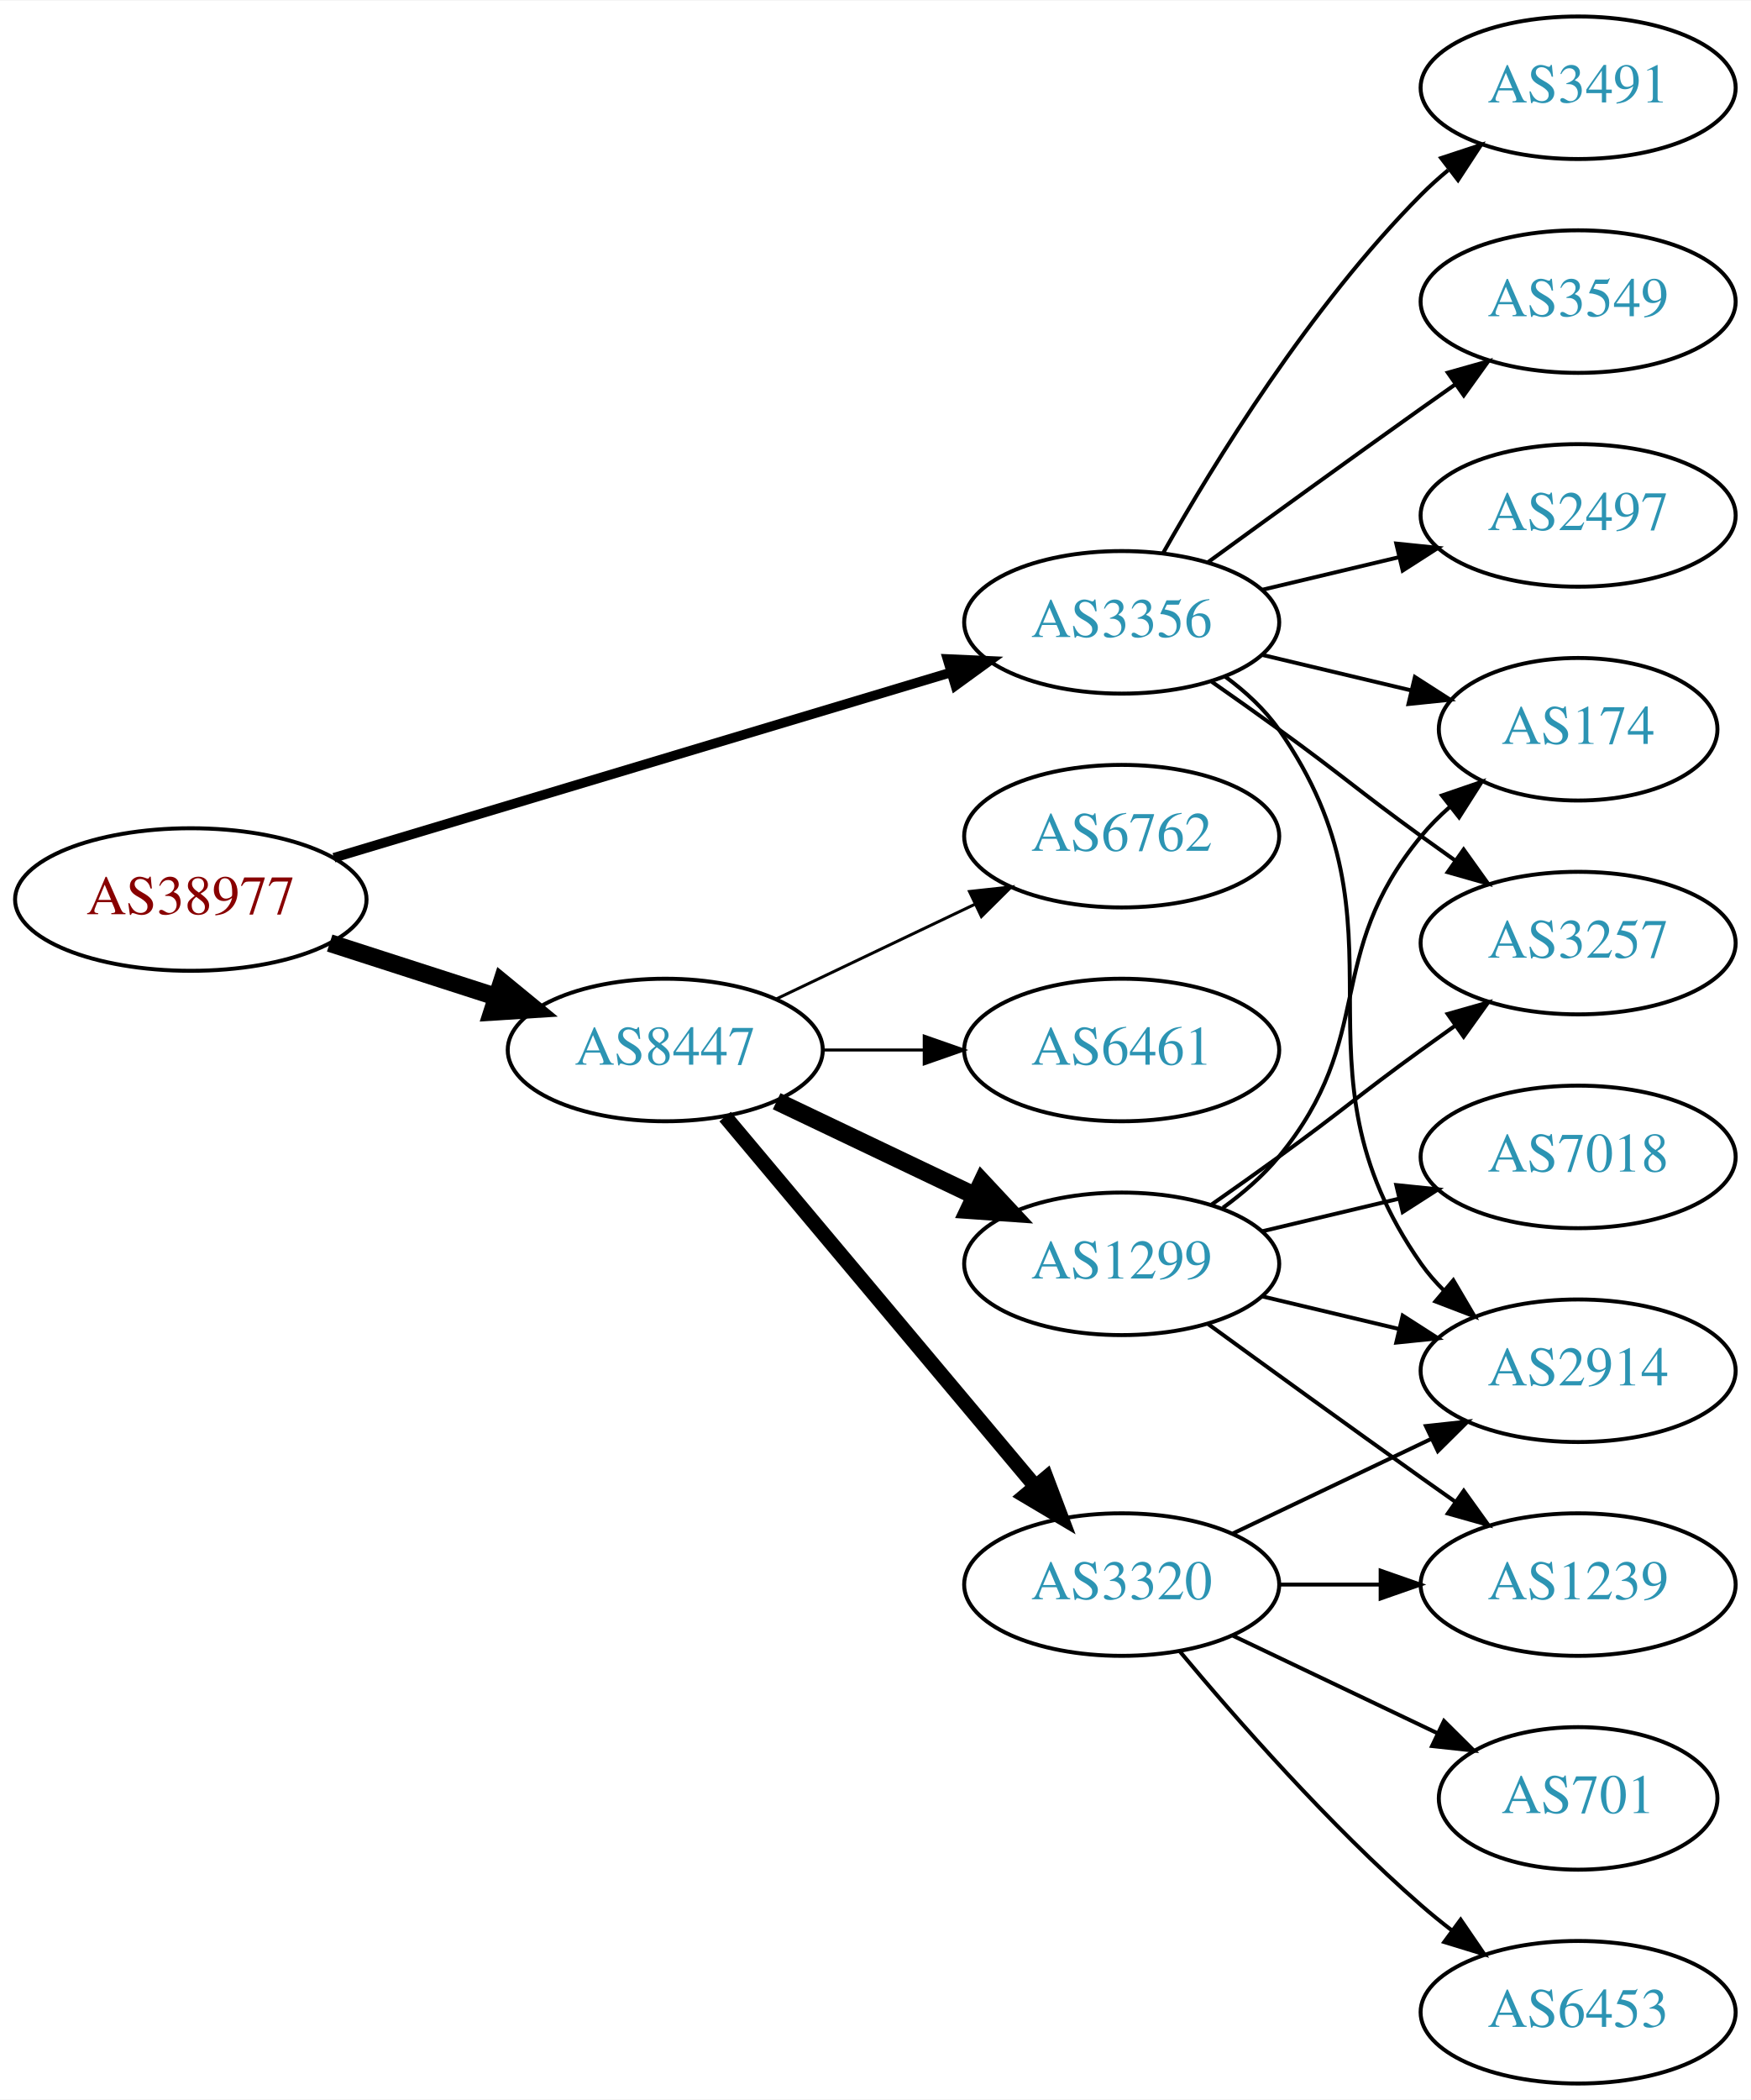
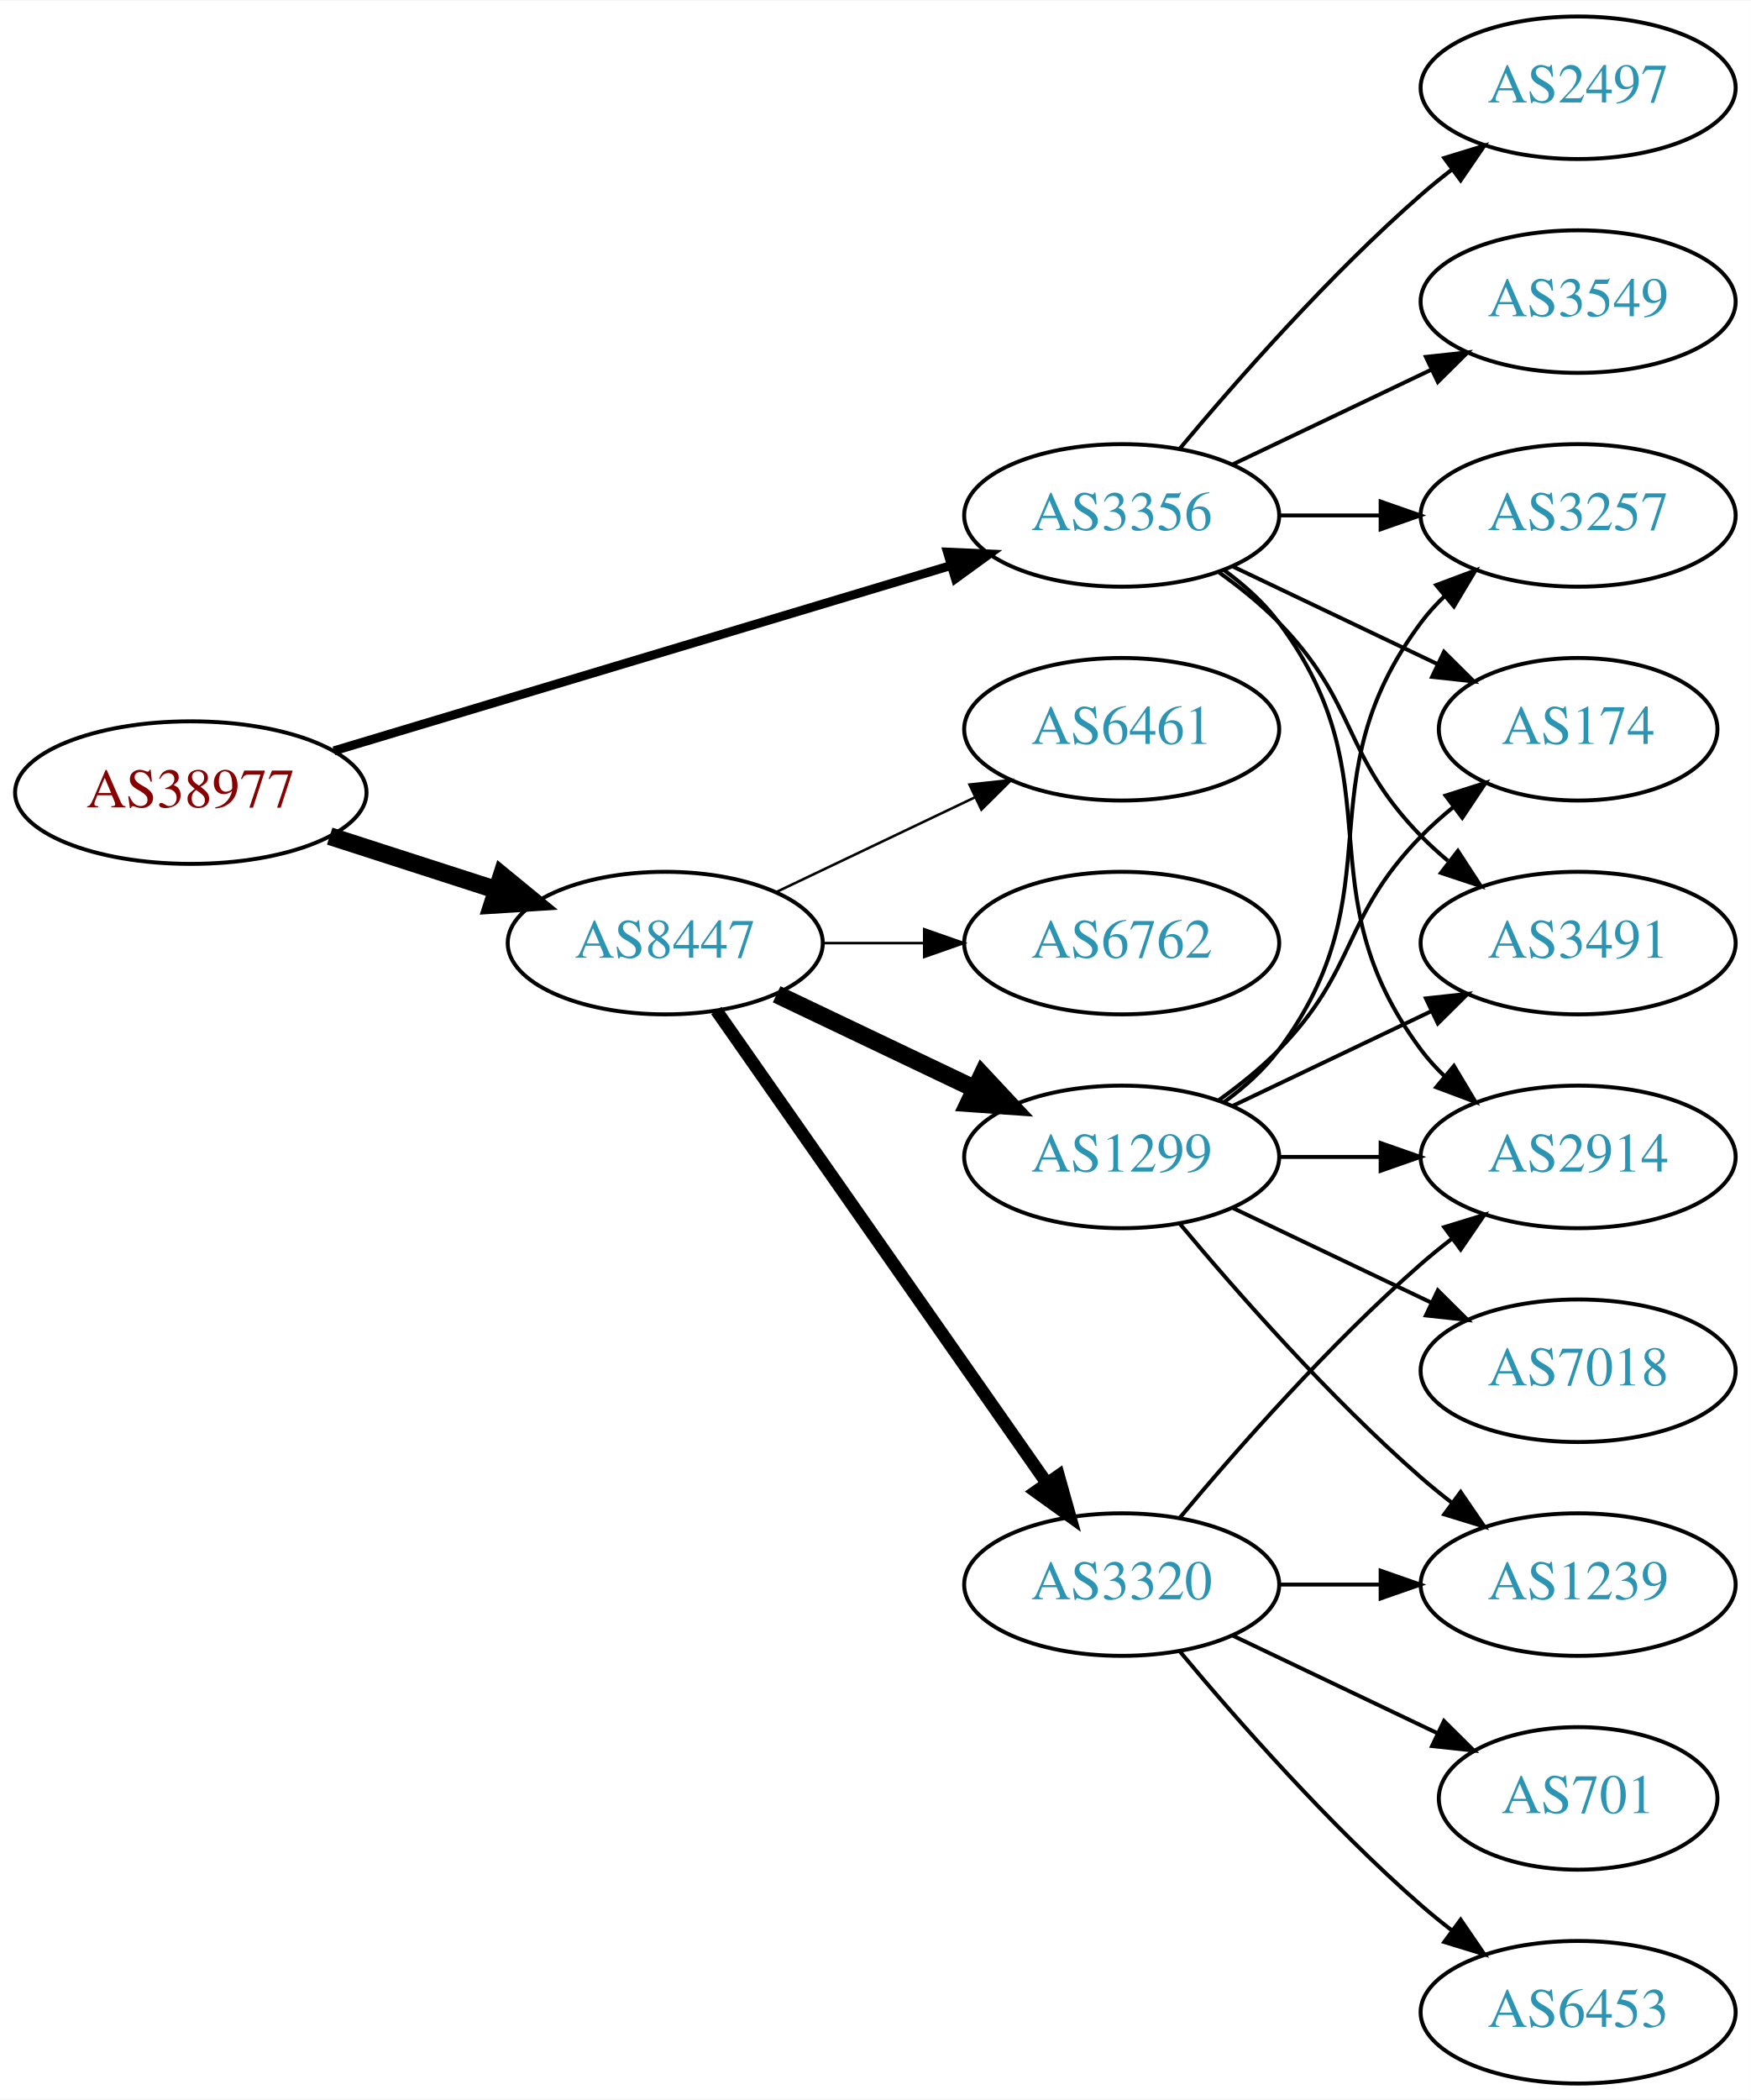
<svg xmlns="http://www.w3.org/2000/svg" xmlns:xlink="http://www.w3.org/1999/xlink" width="442pt" height="530pt" viewBox="0.00 0.00 442.27 530.00">
  <g id="graph0" class="graph" transform="scale(1 1) rotate(0) translate(4 526)">
    <polygon fill="white" stroke="none" points="-4,4 -4,-526 438.271,-526 438.271,4 -4,4" />
    <g id="node1" class="node">
      <g id="a_node1">
        <a xlink:href="/asn/38977" xlink:title="AS38977 ~ Silhouette International Schmied AG [AT]">
-           <ellipse fill="#ffffff" stroke="black" cx="44.196" cy="-299" rx="44.393" ry="18" />
-           <text text-anchor="middle" x="44.196" y="-295.3" font-family="Times,serif" font-size="14.00" fill="#880000">AS38977</text>
+           <ellipse fill="#ffffff" stroke="black" cx="44.196" cy="-326" rx="44.393" ry="18" />
+           <text text-anchor="middle" x="44.196" y="-322.3" font-family="Times,serif" font-size="14.00" fill="#880000">AS38977</text>
        </a>
      </g>
    </g>
    <g id="node2" class="node">
      <g id="a_node2">
        <a xlink:href="/asn/3356" xlink:title="AS3356 ~ Level 3 Parent, LLC [US]">
-           <ellipse fill="#ffffff" stroke="black" cx="279.332" cy="-369" rx="39.794" ry="18" />
-           <text text-anchor="middle" x="279.332" y="-365.3" font-family="Times,serif" font-size="14.00" fill="#2c94b3">AS3356</text>
+           <ellipse fill="#ffffff" stroke="black" cx="279.332" cy="-396" rx="39.794" ry="18" />
+           <text text-anchor="middle" x="279.332" y="-392.3" font-family="Times,serif" font-size="14.00" fill="#2c94b3">AS3356</text>
        </a>
      </g>
    </g>
    <g id="edge1" class="edge">
-       <path fill="none" stroke="black" stroke-width="2.423" d="M80.351,-309.555C122.097,-322.09 191.667,-342.979 236.241,-356.362" />
-       <polygon fill="black" stroke="black" stroke-width="2.423" points="235.318,-359.739 245.902,-359.263 237.331,-353.035 235.318,-359.739" />
+       <path fill="none" stroke="black" stroke-width="2.25" d="M80.351,-336.555C122.097,-349.09 191.667,-369.979 236.241,-383.362" />
+       <polygon fill="black" stroke="black" stroke-width="2.25" points="235.318,-386.739 245.902,-386.263 237.331,-380.035 235.318,-386.739" />
    </g>
    <g id="node3" class="node">
      <g id="a_node3">
        <a xlink:href="/asn/8447" xlink:title="AS8447 ~ A1 Telekom Austria AG [AT]">
-           <ellipse fill="#ffffff" stroke="black" cx="164.039" cy="-261" rx="39.794" ry="18" />
-           <text text-anchor="middle" x="164.039" y="-257.3" font-family="Times,serif" font-size="14.00" fill="#2c94b3">AS8447</text>
+           <ellipse fill="#ffffff" stroke="black" cx="164.039" cy="-288" rx="39.794" ry="18" />
+           <text text-anchor="middle" x="164.039" y="-284.3" font-family="Times,serif" font-size="14.00" fill="#2c94b3">AS8447</text>
        </a>
      </g>
    </g>
    <g id="edge2" class="edge">
-       <path fill="none" stroke="black" stroke-width="4.5" d="M79.281,-288.009C92.409,-283.776 107.55,-278.893 121.318,-274.454" />
-       <polygon fill="black" stroke="black" stroke-width="4.5" points="122.743,-278.131 131.052,-271.315 120.326,-270.636 122.743,-278.131" />
+       <path fill="none" stroke="black" stroke-width="4.5" d="M79.281,-315.009C92.409,-310.776 107.55,-305.893 121.318,-301.454" />
+       <polygon fill="black" stroke="black" stroke-width="4.5" points="122.743,-305.131 131.052,-298.315 120.326,-297.636 122.743,-305.131" />
    </g>
    <g id="node4" class="node">
      <g id="a_node4">
-         <a xlink:href="/asn/2914" xlink:title="AS2914 ~ NTT America, Inc. [US]">
-           <ellipse fill="#ffffff" stroke="black" cx="394.625" cy="-180" rx="39.794" ry="18" />
-           <text text-anchor="middle" x="394.625" y="-176.3" font-family="Times,serif" font-size="14.00" fill="#2c94b3">AS2914</text>
+         <a xlink:href="/asn/2497" xlink:title="AS2497 ~ Internet Initiative Japan Inc. [JP]">
+           <ellipse fill="#ffffff" stroke="black" cx="394.625" cy="-504" rx="39.794" ry="18" />
+           <text text-anchor="middle" x="394.625" y="-500.3" font-family="Times,serif" font-size="14.00" fill="#2c94b3">AS2497</text>
        </a>
      </g>
    </g>
    <g id="edge3" class="edge">
-       <path fill="none" stroke="black" d="M305.491,-355.284C310.555,-351.545 315.411,-347.096 318.978,-342 354.592,-291.131 319.365,-257.869 354.978,-207 356.65,-204.611 358.606,-202.365 360.733,-200.267" />
-       <polygon fill="black" stroke="black" points="363.097,-202.851 368.465,-193.716 358.573,-197.51 363.097,-202.851" />
+       <path fill="none" stroke="black" d="M293.962,-412.817C308.244,-429.929 331.791,-456.745 354.978,-477 357.444,-479.154 360.082,-481.294 362.78,-483.372" />
+       <polygon fill="black" stroke="black" points="360.805,-486.264 370.934,-489.37 364.953,-480.625 360.805,-486.264" />
    </g>
    <g id="node5" class="node">
      <g id="a_node5">
-         <a xlink:href="/asn/3491" xlink:title="AS3491 ~ PCCW Global, Inc. [US]">
-           <ellipse fill="#ffffff" stroke="black" cx="394.625" cy="-504" rx="39.794" ry="18" />
-           <text text-anchor="middle" x="394.625" y="-500.3" font-family="Times,serif" font-size="14.00" fill="#2c94b3">AS3491</text>
+         <a xlink:href="/asn/2914" xlink:title="AS2914 ~ NTT America, Inc. [US]">
+           <ellipse fill="#ffffff" stroke="black" cx="394.625" cy="-234" rx="39.794" ry="18" />
+           <text text-anchor="middle" x="394.625" y="-230.3" font-family="Times,serif" font-size="14.00" fill="#2c94b3">AS2914</text>
        </a>
      </g>
    </g>
    <g id="edge4" class="edge">
-       <path fill="none" stroke="black" d="M289.791,-386.49C302.573,-409.096 327.005,-448.886 354.978,-477 357.089,-479.121 359.385,-481.188 361.77,-483.171" />
-       <polygon fill="black" stroke="black" points="360.023,-486.242 370.086,-489.556 364.286,-480.69 360.023,-486.242" />
+       <path fill="none" stroke="black" d="M305.262,-382.118C310.338,-378.389 315.256,-373.984 318.978,-369 349.249,-328.458 324.707,-301.542 354.978,-261 356.723,-258.664 358.73,-256.455 360.893,-254.383" />
+       <polygon fill="black" stroke="black" points="363.253,-256.973 368.694,-247.882 358.771,-251.595 363.253,-256.973" />
    </g>
    <g id="node6" class="node">
      <g id="a_node6">
        <a xlink:href="/asn/3549" xlink:title="AS3549 ~ Level 3 Parent, LLC [US]">
          <ellipse fill="#ffffff" stroke="black" cx="394.625" cy="-450" rx="39.794" ry="18" />
          <text text-anchor="middle" x="394.625" y="-446.3" font-family="Times,serif" font-size="14.00" fill="#2c94b3">AS3549</text>
        </a>
      </g>
    </g>
    <g id="edge5" class="edge">
-       <path fill="none" stroke="black" d="M301.18,-384.222C316.114,-395.091 336.727,-410.025 354.978,-423 357.799,-425.005 360.742,-427.085 363.69,-429.159" />
-       <polygon fill="black" stroke="black" points="361.717,-432.05 371.914,-434.926 365.736,-426.319 361.717,-432.05" />
+       <path fill="none" stroke="black" d="M307.468,-408.934C322.462,-416.081 341.283,-425.052 357.506,-432.785" />
+       <polygon fill="black" stroke="black" points="356.177,-436.028 366.71,-437.171 359.188,-429.709 356.177,-436.028" />
    </g>
    <g id="node7" class="node">
      <g id="a_node7">
        <a xlink:href="/asn/3257" xlink:title="AS3257 ~ GTT [DE]">
-           <ellipse fill="#ffffff" stroke="black" cx="394.625" cy="-288" rx="39.794" ry="18" />
-           <text text-anchor="middle" x="394.625" y="-284.3" font-family="Times,serif" font-size="14.00" fill="#2c94b3">AS3257</text>
+           <ellipse fill="#ffffff" stroke="black" cx="394.625" cy="-396" rx="39.794" ry="18" />
+           <text text-anchor="middle" x="394.625" y="-392.3" font-family="Times,serif" font-size="14.00" fill="#2c94b3">AS3257</text>
        </a>
      </g>
    </g>
    <g id="edge6" class="edge">
-       <path fill="none" stroke="black" d="M302.089,-353.991C307.623,-350.121 313.542,-345.936 318.978,-342 335.178,-330.271 338.778,-326.729 354.978,-315 357.781,-312.971 360.712,-310.875 363.653,-308.79" />
-       <polygon fill="black" stroke="black" points="365.704,-311.627 371.868,-303.009 361.675,-305.903 365.704,-311.627" />
+       <path fill="none" stroke="black" d="M319.004,-396C327.207,-396 335.971,-396 344.503,-396" />
+       <polygon fill="black" stroke="black" points="344.742,-399.5 354.742,-396 344.742,-392.5 344.742,-399.5" />
    </g>
    <g id="node8" class="node">
      <g id="a_node8">
-         <a xlink:href="/asn/2497" xlink:title="AS2497 ~ Internet Initiative Japan Inc. [JP]">
-           <ellipse fill="#ffffff" stroke="black" cx="394.625" cy="-396" rx="39.794" ry="18" />
-           <text text-anchor="middle" x="394.625" y="-392.3" font-family="Times,serif" font-size="14.00" fill="#2c94b3">AS2497</text>
-         </a>
-       </g>
-     </g>
-     <g id="edge7" class="edge">
-       <path fill="none" stroke="black" d="M314.939,-377.248C325.81,-379.838 337.964,-382.735 349.407,-385.462" />
-       <polygon fill="black" stroke="black" points="348.69,-388.889 359.229,-387.803 350.313,-382.08 348.69,-388.889" />
-     </g>
-     <g id="node9" class="node">
-       <g id="a_node9">
        <a xlink:href="/asn/174" xlink:title="AS174 ~ Cogent Communications [US]">
          <ellipse fill="#ffffff" stroke="black" cx="394.625" cy="-342" rx="35.194" ry="18" />
          <text text-anchor="middle" x="394.625" y="-338.3" font-family="Times,serif" font-size="14.00" fill="#2c94b3">AS174</text>
        </a>
      </g>
    </g>
+     <g id="edge7" class="edge">
+       <path fill="none" stroke="black" d="M307.468,-383.066C322.9,-375.71 342.385,-366.423 358.92,-358.541" />
+       <polygon fill="black" stroke="black" points="360.741,-361.551 368.262,-354.089 357.729,-355.232 360.741,-361.551" />
+     </g>
+     <g id="node9" class="node">
+       <g id="a_node9">
+         <a xlink:href="/asn/3491" xlink:title="AS3491 ~ PCCW Global, Inc. [US]">
+           <ellipse fill="#ffffff" stroke="black" cx="394.625" cy="-288" rx="39.794" ry="18" />
+           <text text-anchor="middle" x="394.625" y="-284.3" font-family="Times,serif" font-size="14.00" fill="#2c94b3">AS3491</text>
+         </a>
+       </g>
+     </g>
    <g id="edge8" class="edge">
-       <path fill="none" stroke="black" d="M314.939,-360.752C326.733,-357.942 340.038,-354.771 352.306,-351.847" />
-       <polygon fill="black" stroke="black" points="353.394,-355.186 362.311,-349.463 351.772,-348.376 353.394,-355.186" />
+       <path fill="none" stroke="black" d="M303.926,-381.611C309.182,-377.852 314.513,-373.563 318.978,-369 339.151,-348.383 334.806,-335.617 354.978,-315 357.071,-312.861 359.354,-310.782 361.731,-308.79" />
+       <polygon fill="black" stroke="black" points="364.249,-311.268 370.031,-302.389 359.974,-305.725 364.249,-311.268" />
    </g>
    <g id="node10" class="node">
      <g id="a_node10">
+         <a xlink:href="/asn/1299" xlink:title="AS1299 ~ Telia Carrier [EU]">
+           <ellipse fill="#ffffff" stroke="black" cx="279.332" cy="-234" rx="39.794" ry="18" />
+           <text text-anchor="middle" x="279.332" y="-230.3" font-family="Times,serif" font-size="14.00" fill="#2c94b3">AS1299</text>
+         </a>
+       </g>
+     </g>
+     <g id="edge9" class="edge">
+       <path fill="none" stroke="black" stroke-width="4.5" d="M192.175,-275.066C207.169,-267.919 225.99,-258.948 242.213,-251.215" />
+       <polygon fill="black" stroke="black" stroke-width="4.5" points="244.084,-254.686 251.417,-246.829 240.695,-247.577 244.084,-254.686" />
+     </g>
+     <g id="node11" class="node">
+       <g id="a_node11">
        <a xlink:href="/asn/3320" xlink:title="AS3320 ~ DTAG [DE]">
          <ellipse fill="#ffffff" stroke="black" cx="279.332" cy="-126" rx="39.794" ry="18" />
          <text text-anchor="middle" x="279.332" y="-122.3" font-family="Times,serif" font-size="14.00" fill="#2c94b3">AS3320</text>
        </a>
      </g>
    </g>
-     <g id="edge9" class="edge">
-       <path fill="none" stroke="black" stroke-width="3.75" d="M179.158,-244.175C198.833,-220.731 234.637,-178.066 257.415,-150.924" />
-       <polygon fill="black" stroke="black" stroke-width="3.75" points="260.287,-152.947 264.034,-143.037 254.925,-148.447 260.287,-152.947" />
-     </g>
-     <g id="node11" class="node">
-       <g id="a_node11">
-         <a xlink:href="/asn/1299" xlink:title="AS1299 ~ Telia Carrier [EU]">
-           <ellipse fill="#ffffff" stroke="black" cx="279.332" cy="-207" rx="39.794" ry="18" />
-           <text text-anchor="middle" x="279.332" y="-203.3" font-family="Times,serif" font-size="14.00" fill="#2c94b3">AS1299</text>
-         </a>
-       </g>
-     </g>
    <g id="edge10" class="edge">
-       <path fill="none" stroke="black" stroke-width="4.5" d="M192.175,-248.066C207.169,-240.919 225.99,-231.948 242.213,-224.215" />
-       <polygon fill="black" stroke="black" stroke-width="4.5" points="244.084,-227.686 251.417,-219.829 240.695,-220.577 244.084,-227.686" />
+       <path fill="none" stroke="black" stroke-width="3.214" d="M176.949,-270.969C196.871,-242.483 237.06,-185.015 260.41,-151.626" />
+       <polygon fill="black" stroke="black" stroke-width="3.214" points="263.377,-153.491 266.24,-143.29 257.641,-149.479 263.377,-153.491" />
    </g>
    <g id="node12" class="node">
      <g id="a_node12">
        <a xlink:href="/asn/6461" xlink:title="AS6461 ~ Zayo Bandwidth [US]">
-           <ellipse fill="#ffffff" stroke="black" cx="279.332" cy="-261" rx="39.794" ry="18" />
-           <text text-anchor="middle" x="279.332" y="-257.3" font-family="Times,serif" font-size="14.00" fill="#2c94b3">AS6461</text>
+           <ellipse fill="#ffffff" stroke="black" cx="279.332" cy="-342" rx="39.794" ry="18" />
+           <text text-anchor="middle" x="279.332" y="-338.3" font-family="Times,serif" font-size="14.00" fill="#2c94b3">AS6461</text>
        </a>
      </g>
    </g>
    <g id="edge11" class="edge">
-       <path fill="none" stroke="black" stroke-width="0.75" d="M203.711,-261C211.914,-261 220.678,-261 229.21,-261" />
-       <polygon fill="black" stroke="black" stroke-width="0.75" points="229.449,-264.5 239.449,-261 229.449,-257.5 229.449,-264.5" />
+       <path fill="none" stroke="black" stroke-width="0.643" d="M192.175,-300.934C207.169,-308.081 225.99,-317.052 242.213,-324.785" />
+       <polygon fill="black" stroke="black" stroke-width="0.643" points="240.884,-328.028 251.417,-329.171 243.895,-321.709 240.884,-328.028" />
    </g>
    <g id="node13" class="node">
      <g id="a_node13">
        <a xlink:href="/asn/6762" xlink:title="AS6762 ~ TELECOM ITALIA SPARKLE S.p.A. [IT]">
-           <ellipse fill="#ffffff" stroke="black" cx="279.332" cy="-315" rx="39.794" ry="18" />
-           <text text-anchor="middle" x="279.332" y="-311.3" font-family="Times,serif" font-size="14.00" fill="#2c94b3">AS6762</text>
+           <ellipse fill="#ffffff" stroke="black" cx="279.332" cy="-288" rx="39.794" ry="18" />
+           <text text-anchor="middle" x="279.332" y="-284.3" font-family="Times,serif" font-size="14.00" fill="#2c94b3">AS6762</text>
        </a>
      </g>
    </g>
    <g id="edge12" class="edge">
-       <path fill="none" stroke="black" stroke-width="0.75" d="M192.175,-273.934C207.169,-281.081 225.99,-290.052 242.213,-297.785" />
-       <polygon fill="black" stroke="black" stroke-width="0.75" points="240.884,-301.028 251.417,-302.171 243.895,-294.709 240.884,-301.028" />
-     </g>
-     <g id="edge16" class="edge">
-       <path fill="none" stroke="black" d="M307.468,-138.934C322.462,-146.081 341.283,-155.052 357.506,-162.785" />
-       <polygon fill="black" stroke="black" points="356.177,-166.028 366.71,-167.171 359.188,-159.709 356.177,-166.028" />
+       <path fill="none" stroke="black" stroke-width="0.643" d="M203.711,-288C211.914,-288 220.678,-288 229.21,-288" />
+       <polygon fill="black" stroke="black" stroke-width="0.643" points="229.449,-291.5 239.449,-288 229.449,-284.5 229.449,-291.5" />
+     </g>
+     <g id="edge18" class="edge">
+       <path fill="none" stroke="black" d="M319.004,-234C327.207,-234 335.971,-234 344.503,-234" />
+       <polygon fill="black" stroke="black" points="344.742,-237.5 354.742,-234 344.742,-230.5 344.742,-237.5" />
+     </g>
+     <g id="edge19" class="edge">
+       <path fill="none" stroke="black" d="M305.262,-247.882C310.338,-251.611 315.256,-256.016 318.978,-261 349.249,-301.542 324.707,-328.458 354.978,-369 356.723,-371.336 358.73,-373.545 360.893,-375.617" />
+       <polygon fill="black" stroke="black" points="358.771,-378.405 368.694,-382.118 363.253,-373.027 358.771,-378.405" />
+     </g>
+     <g id="edge22" class="edge">
+       <path fill="none" stroke="black" d="M303.926,-248.389C309.182,-252.148 314.513,-256.437 318.978,-261 339.151,-281.617 334.806,-294.383 354.978,-315 357.457,-317.534 360.204,-319.983 363.056,-322.304" />
+       <polygon fill="black" stroke="black" points="361.148,-325.248 371.242,-328.468 365.359,-319.657 361.148,-325.248" />
+     </g>
+     <g id="edge21" class="edge">
+       <path fill="none" stroke="black" d="M307.468,-246.934C322.462,-254.081 341.283,-263.052 357.506,-270.785" />
+       <polygon fill="black" stroke="black" points="356.177,-274.028 366.71,-275.171 359.188,-267.709 356.177,-274.028" />
+     </g>
+     <g id="node15" class="node">
+       <g id="a_node15">
+         <a xlink:href="/asn/1239" xlink:title="AS1239 ~ Sprint [US]">
+           <ellipse fill="#ffffff" stroke="black" cx="394.625" cy="-126" rx="39.794" ry="18" />
+           <text text-anchor="middle" x="394.625" y="-122.3" font-family="Times,serif" font-size="14.00" fill="#2c94b3">AS1239</text>
+         </a>
+       </g>
+     </g>
+     <g id="edge17" class="edge">
+       <path fill="none" stroke="black" d="M293.962,-217.183C308.244,-200.071 331.791,-173.255 354.978,-153 357.444,-150.846 360.082,-148.706 362.78,-146.628" />
+       <polygon fill="black" stroke="black" points="364.953,-149.375 370.934,-140.63 360.805,-143.736 364.953,-149.375" />
+     </g>
+     <g id="node17" class="node">
+       <g id="a_node17">
+         <a xlink:href="/asn/7018" xlink:title="AS7018 ~ AT&amp;T Services, Inc. [US]">
+           <ellipse fill="#ffffff" stroke="black" cx="394.625" cy="-180" rx="39.794" ry="18" />
+           <text text-anchor="middle" x="394.625" y="-176.3" font-family="Times,serif" font-size="14.00" fill="#2c94b3">AS7018</text>
+         </a>
+       </g>
+     </g>
+     <g id="edge20" class="edge">
+       <path fill="none" stroke="black" d="M307.468,-221.066C322.462,-213.919 341.283,-204.948 357.506,-197.215" />
+       <polygon fill="black" stroke="black" points="359.188,-200.291 366.71,-192.829 356.177,-193.972 359.188,-200.291" />
+     </g>
+     <g id="edge13" class="edge">
+       <path fill="none" stroke="black" d="M293.962,-142.817C308.244,-159.929 331.791,-186.745 354.978,-207 357.444,-209.154 360.082,-211.294 362.78,-213.372" />
+       <polygon fill="black" stroke="black" points="360.805,-216.264 370.934,-219.37 364.953,-210.625 360.805,-216.264" />
    </g>
    <g id="node14" class="node">
      <g id="a_node14">
        <a xlink:href="/asn/701" xlink:title="AS701 ~ UUNET [US]">
          <ellipse fill="#ffffff" stroke="black" cx="394.625" cy="-72" rx="35.194" ry="18" />
          <text text-anchor="middle" x="394.625" y="-68.3" font-family="Times,serif" font-size="14.00" fill="#2c94b3">AS701</text>
        </a>
      </g>
    </g>
-     <g id="edge13" class="edge">
+     <g id="edge14" class="edge">
      <path fill="none" stroke="black" d="M307.468,-113.066C322.9,-105.71 342.385,-96.423 358.92,-88.541" />
      <polygon fill="black" stroke="black" points="360.741,-91.551 368.262,-84.089 357.729,-85.232 360.741,-91.551" />
    </g>
-     <g id="node15" class="node">
-       <g id="a_node15">
+     <g id="edge15" class="edge">
+       <path fill="none" stroke="black" d="M319.004,-126C327.207,-126 335.971,-126 344.503,-126" />
+       <polygon fill="black" stroke="black" points="344.742,-129.5 354.742,-126 344.742,-122.5 344.742,-129.5" />
+     </g>
+     <g id="node16" class="node">
+       <g id="a_node16">
        <a xlink:href="/asn/6453" xlink:title="AS6453 ~ TATA COMMUNICATIONS (AMERICA) INC [US]">
          <ellipse fill="#ffffff" stroke="black" cx="394.625" cy="-18" rx="39.794" ry="18" />
          <text text-anchor="middle" x="394.625" y="-14.3" font-family="Times,serif" font-size="14.00" fill="#2c94b3">AS6453</text>
        </a>
      </g>
    </g>
-     <g id="edge14" class="edge">
+     <g id="edge16" class="edge">
      <path fill="none" stroke="black" d="M293.962,-109.183C308.244,-92.071 331.791,-65.255 354.978,-45 357.444,-42.846 360.082,-40.706 362.78,-38.628" />
      <polygon fill="black" stroke="black" points="364.953,-41.375 370.934,-32.63 360.805,-35.736 364.953,-41.375" />
    </g>
-     <g id="node16" class="node">
-       <g id="a_node16">
-         <a xlink:href="/asn/1239" xlink:title="AS1239 ~ Sprint [US]">
-           <ellipse fill="#ffffff" stroke="black" cx="394.625" cy="-126" rx="39.794" ry="18" />
-           <text text-anchor="middle" x="394.625" y="-122.3" font-family="Times,serif" font-size="14.00" fill="#2c94b3">AS1239</text>
-         </a>
-       </g>
-     </g>
-     <g id="edge15" class="edge">
-       <path fill="none" stroke="black" d="M319.004,-126C327.207,-126 335.971,-126 344.503,-126" />
-       <polygon fill="black" stroke="black" points="344.742,-129.5 354.742,-126 344.742,-122.5 344.742,-129.5" />
-     </g>
-     <g id="edge17" class="edge">
-       <path fill="none" stroke="black" d="M314.939,-198.752C325.81,-196.162 337.964,-193.265 349.407,-190.538" />
-       <polygon fill="black" stroke="black" points="350.313,-193.92 359.229,-188.197 348.69,-187.111 350.313,-193.92" />
-     </g>
-     <g id="edge19" class="edge">
-       <path fill="none" stroke="black" d="M302.089,-222.009C307.623,-225.879 313.542,-230.064 318.978,-234 335.178,-245.729 338.778,-249.271 354.978,-261 357.781,-263.029 360.712,-265.125 363.653,-267.21" />
-       <polygon fill="black" stroke="black" points="361.675,-270.097 371.868,-272.991 365.704,-264.373 361.675,-270.097" />
-     </g>
-     <g id="edge18" class="edge">
-       <path fill="none" stroke="black" d="M304.912,-221.156C310.007,-224.872 315.02,-229.201 318.978,-234 344.043,-264.394 329.913,-284.606 354.978,-315 357.113,-317.589 359.556,-320.041 362.152,-322.334" />
-       <polygon fill="black" stroke="black" points="360.229,-325.275 370.251,-328.712 364.56,-319.775 360.229,-325.275" />
-     </g>
-     <g id="edge21" class="edge">
-       <path fill="none" stroke="black" d="M301.18,-191.778C316.114,-180.909 336.727,-165.975 354.978,-153 357.799,-150.995 360.742,-148.915 363.69,-146.841" />
-       <polygon fill="black" stroke="black" points="365.736,-149.681 371.914,-141.074 361.717,-143.95 365.736,-149.681" />
-     </g>
-     <g id="node17" class="node">
-       <g id="a_node17">
-         <a xlink:href="/asn/7018" xlink:title="AS7018 ~ AT&amp;T Services, Inc. [US]">
-           <ellipse fill="#ffffff" stroke="black" cx="394.625" cy="-234" rx="39.794" ry="18" />
-           <text text-anchor="middle" x="394.625" y="-230.3" font-family="Times,serif" font-size="14.00" fill="#2c94b3">AS7018</text>
-         </a>
-       </g>
-     </g>
-     <g id="edge20" class="edge">
-       <path fill="none" stroke="black" d="M314.939,-215.248C325.81,-217.838 337.964,-220.735 349.407,-223.462" />
-       <polygon fill="black" stroke="black" points="348.69,-226.889 359.229,-225.803 350.313,-220.08 348.69,-226.889" />
-     </g>
  </g>
</svg>
